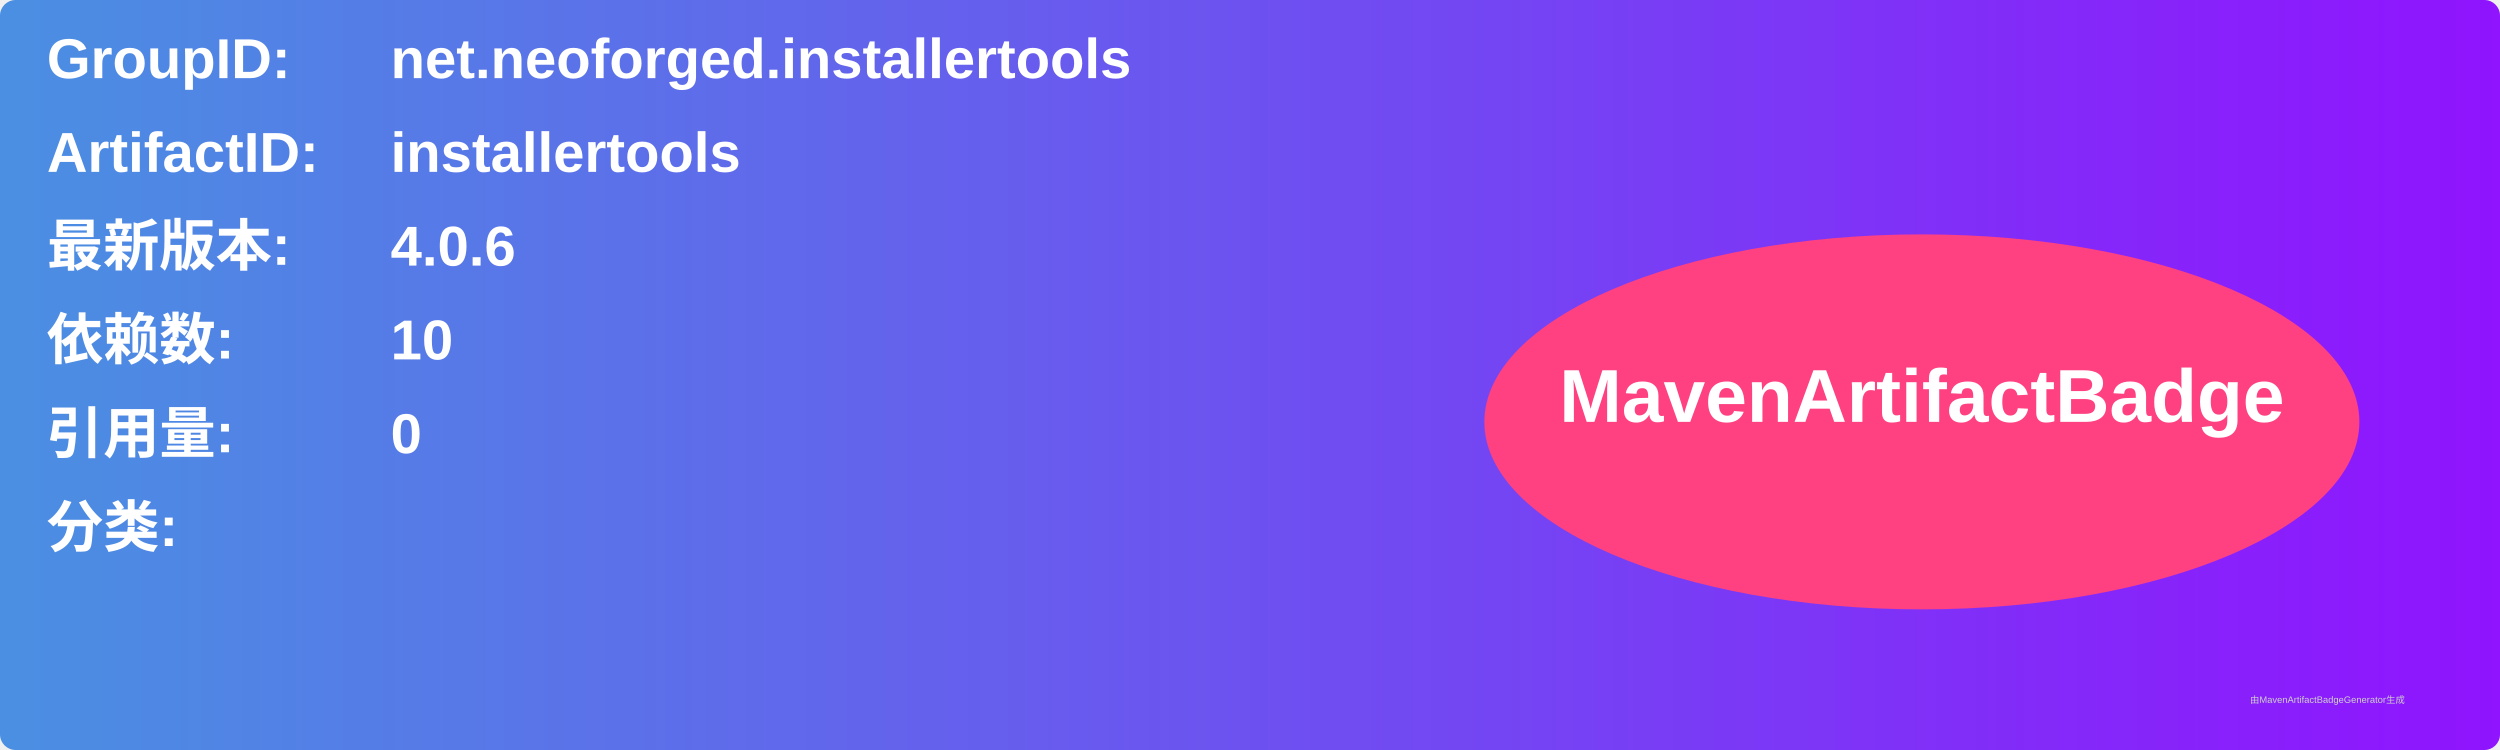
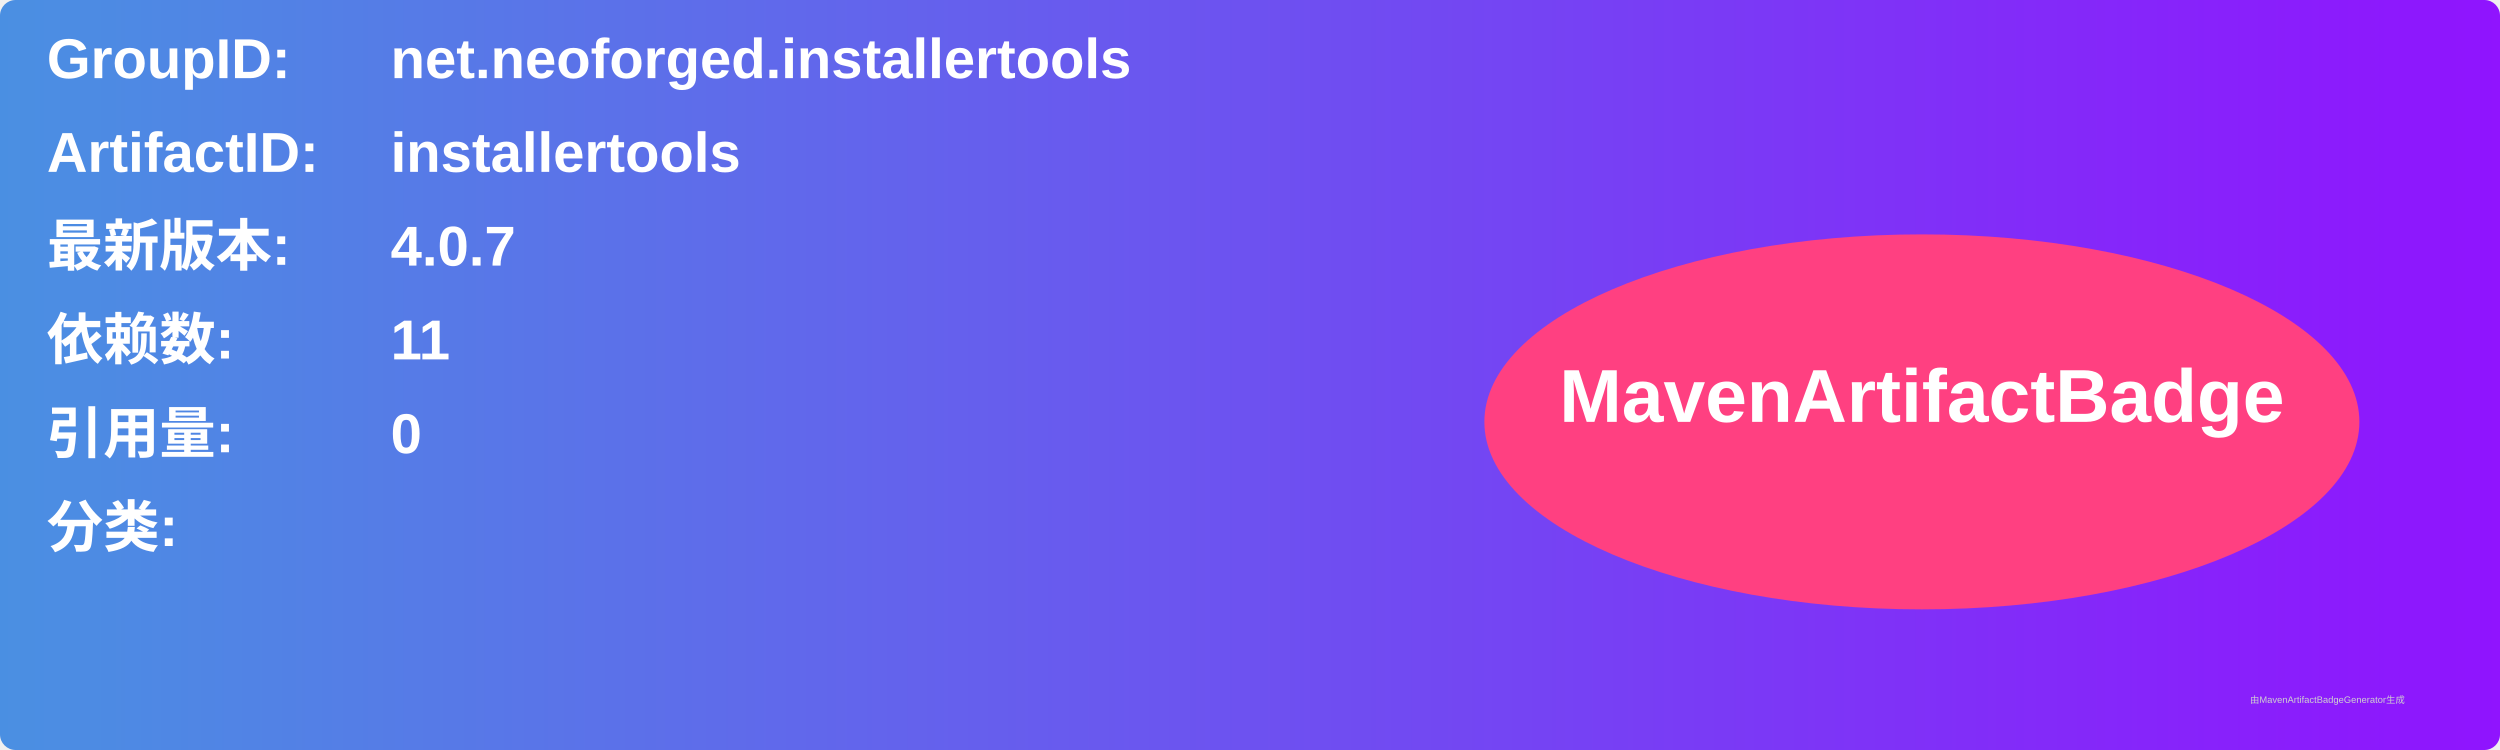
<svg xmlns="http://www.w3.org/2000/svg" width="800" height="240" viewBox="0 0 800 240">
  <linearGradient id="grad" x1="0%" y1="0%" x2="100%" y2="0%">
    <stop offset="0%" stop-color="#4a90e2" />
    <stop offset="100%" stop-color="#9013fe" />
  </linearGradient>
  <rect width="100%" height="100%" rx="5" ry="5" fill="url(#grad)" />
  <g transform="translate(15, 15)">
    <text x="0" y="10" font-family="Arial" font-size="18" fill="white" font-weight="bold" width="260">GroupID:</text>
    <text x="110" y="10" font-family="Arial" font-size="18" fill="white" font-weight="bold" width="460">net.neoforged.installertools</text>
    <text x="0" y="40" font-family="Arial" font-size="18" fill="white" font-weight="bold" width="260">ArtifactID:</text>
    <text x="110" y="40" font-family="Arial" font-size="18" fill="white" font-weight="bold" width="460">installertools</text>
    <text x="0" y="70" font-family="Arial" font-size="18" fill="white" font-weight="bold">最新版本:</text>
    <text x="110" y="70" font-family="Arial" font-size="18" fill="white" font-weight="bold">
-       <tspan font-weight="bold">4.0.6</tspan>
+       <tspan font-weight="bold">4.0.7</tspan>
    </text>
    <text x="0" y="100" font-family="Arial" font-size="18" fill="white" font-weight="bold">依赖数: </text>
    <text x="110" y="100" font-family="Arial" font-size="18" fill="white">
-       <tspan font-weight="bold">10</tspan>
+       <tspan font-weight="bold">11</tspan>
    </text>
    <text x="0" y="130" font-family="Arial" font-size="18" fill="white" font-weight="bold">引用量: </text>
    <text x="110" y="130" font-family="Arial" font-size="18" fill="white">
      <tspan font-weight="bold">0</tspan>
    </text>
    <text x="0" y="160" font-family="Arial" font-size="18" fill="white" font-weight="bold">分类:</text>
    <text x="10" y="190" font-family="Arial" font-size="10" fill="white">
      <tspan font-weight="bold" />
    </text>
    <ellipse cx="600" cy="120" rx="140" ry="60" fill="#ff4081" />
    <text x="600" y="120" text-anchor="middle" font-family="Arial" font-size="24" fill="white" font-weight="bold">MavenArtifactBadge</text>
  </g>
  <text x="720" y="225" font-family="Arial" font-size="3" fill="#d0d0d0">由MavenArtifactBadgeGenerator生成</text>
</svg>
